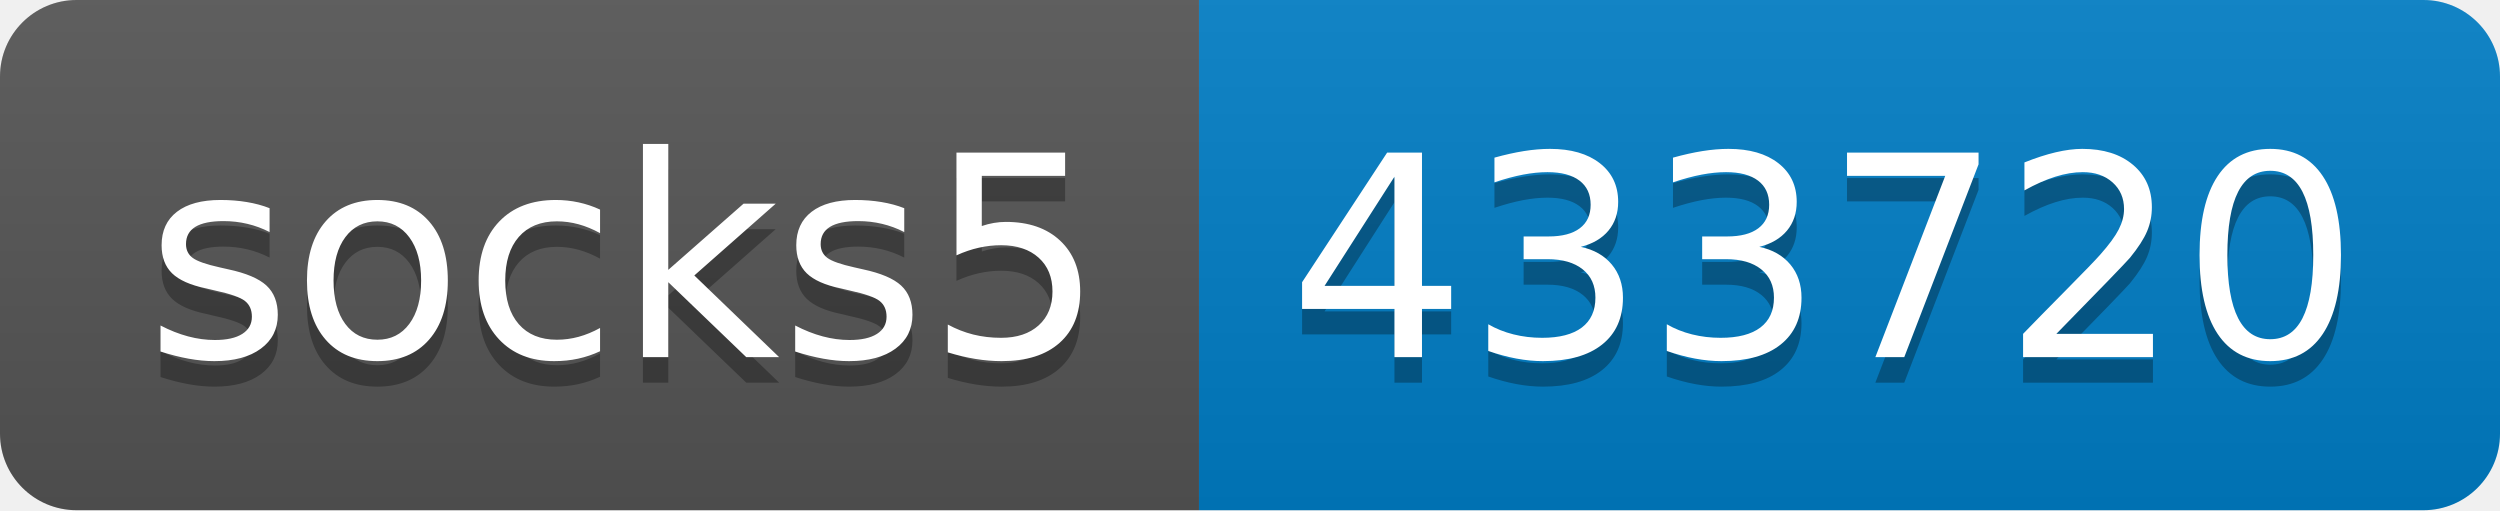
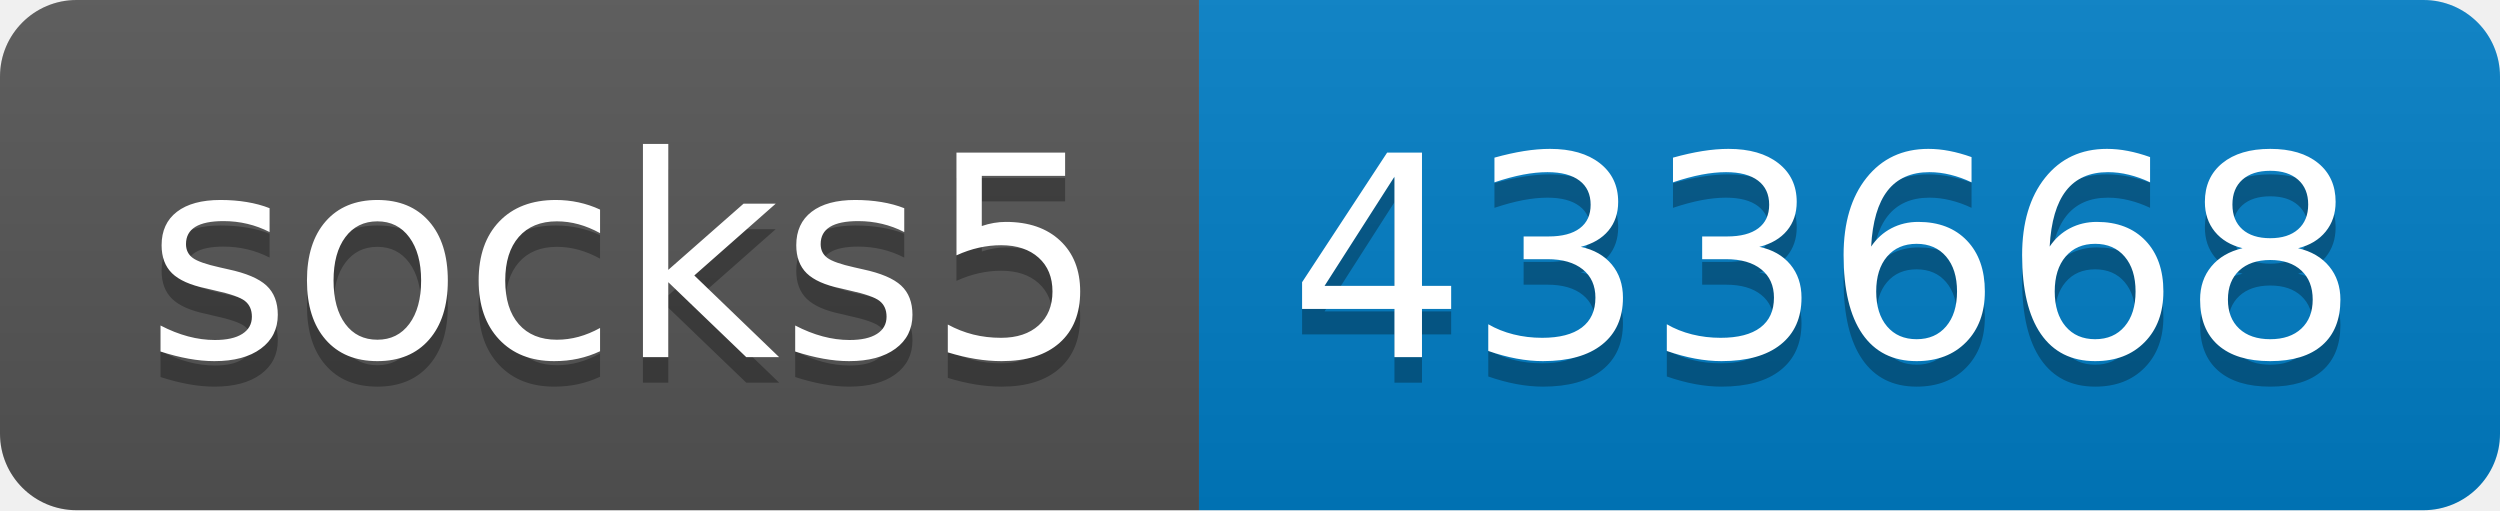
- <svg xmlns="http://www.w3.org/2000/svg" width="98" height="20" role="img" aria-label="socks5: 433720">
+ <svg xmlns="http://www.w3.org/2000/svg" width="98" height="20" role="img" aria-label="socks5: 433668">
  <linearGradient id="s" x2="0" y2="100%">
    <stop offset="0" stop-color="#bbb" stop-opacity=".1" />
    <stop offset="1" stop-opacity=".1" />
  </linearGradient>
  <clipPath id="r">
    <rect width="98" height="20" rx="3" fill="#fff" />
  </clipPath>
  <g clip-path="url(#r)">
    <rect width="47" height="20" fill="#555" />
    <rect x="47" width="51" height="20" fill="#007ec6" />
    <rect width="98" height="20" fill="url(#s)" />
  </g>
  <g fill="#fff" text-anchor="middle" font-family="Verdana,Geneva,DejaVu Sans,sans-serif" text-rendering="geometricPrecision" font-size="110">
    <text aria-hidden="true" x="245" y="150" fill="#010101" fill-opacity=".3" transform="scale(.1)" textLength="370">socks5</text>
    <text x="245" y="140" transform="scale(.1)" fill="#fff" textLength="370">socks5</text>
-     <text aria-hidden="true" x="715" y="150" fill="#010101" fill-opacity=".3" transform="scale(.1)" textLength="410">433720</text>
-     <text x="715" y="140" transform="scale(.1)" fill="#fff" textLength="410">433720</text>
+     <text aria-hidden="true" x="715" y="150" fill="#010101" fill-opacity=".3" transform="scale(.1)" textLength="410">433668</text>
+     <text x="715" y="140" transform="scale(.1)" fill="#fff" textLength="410">433668</text>
  </g>
</svg>
